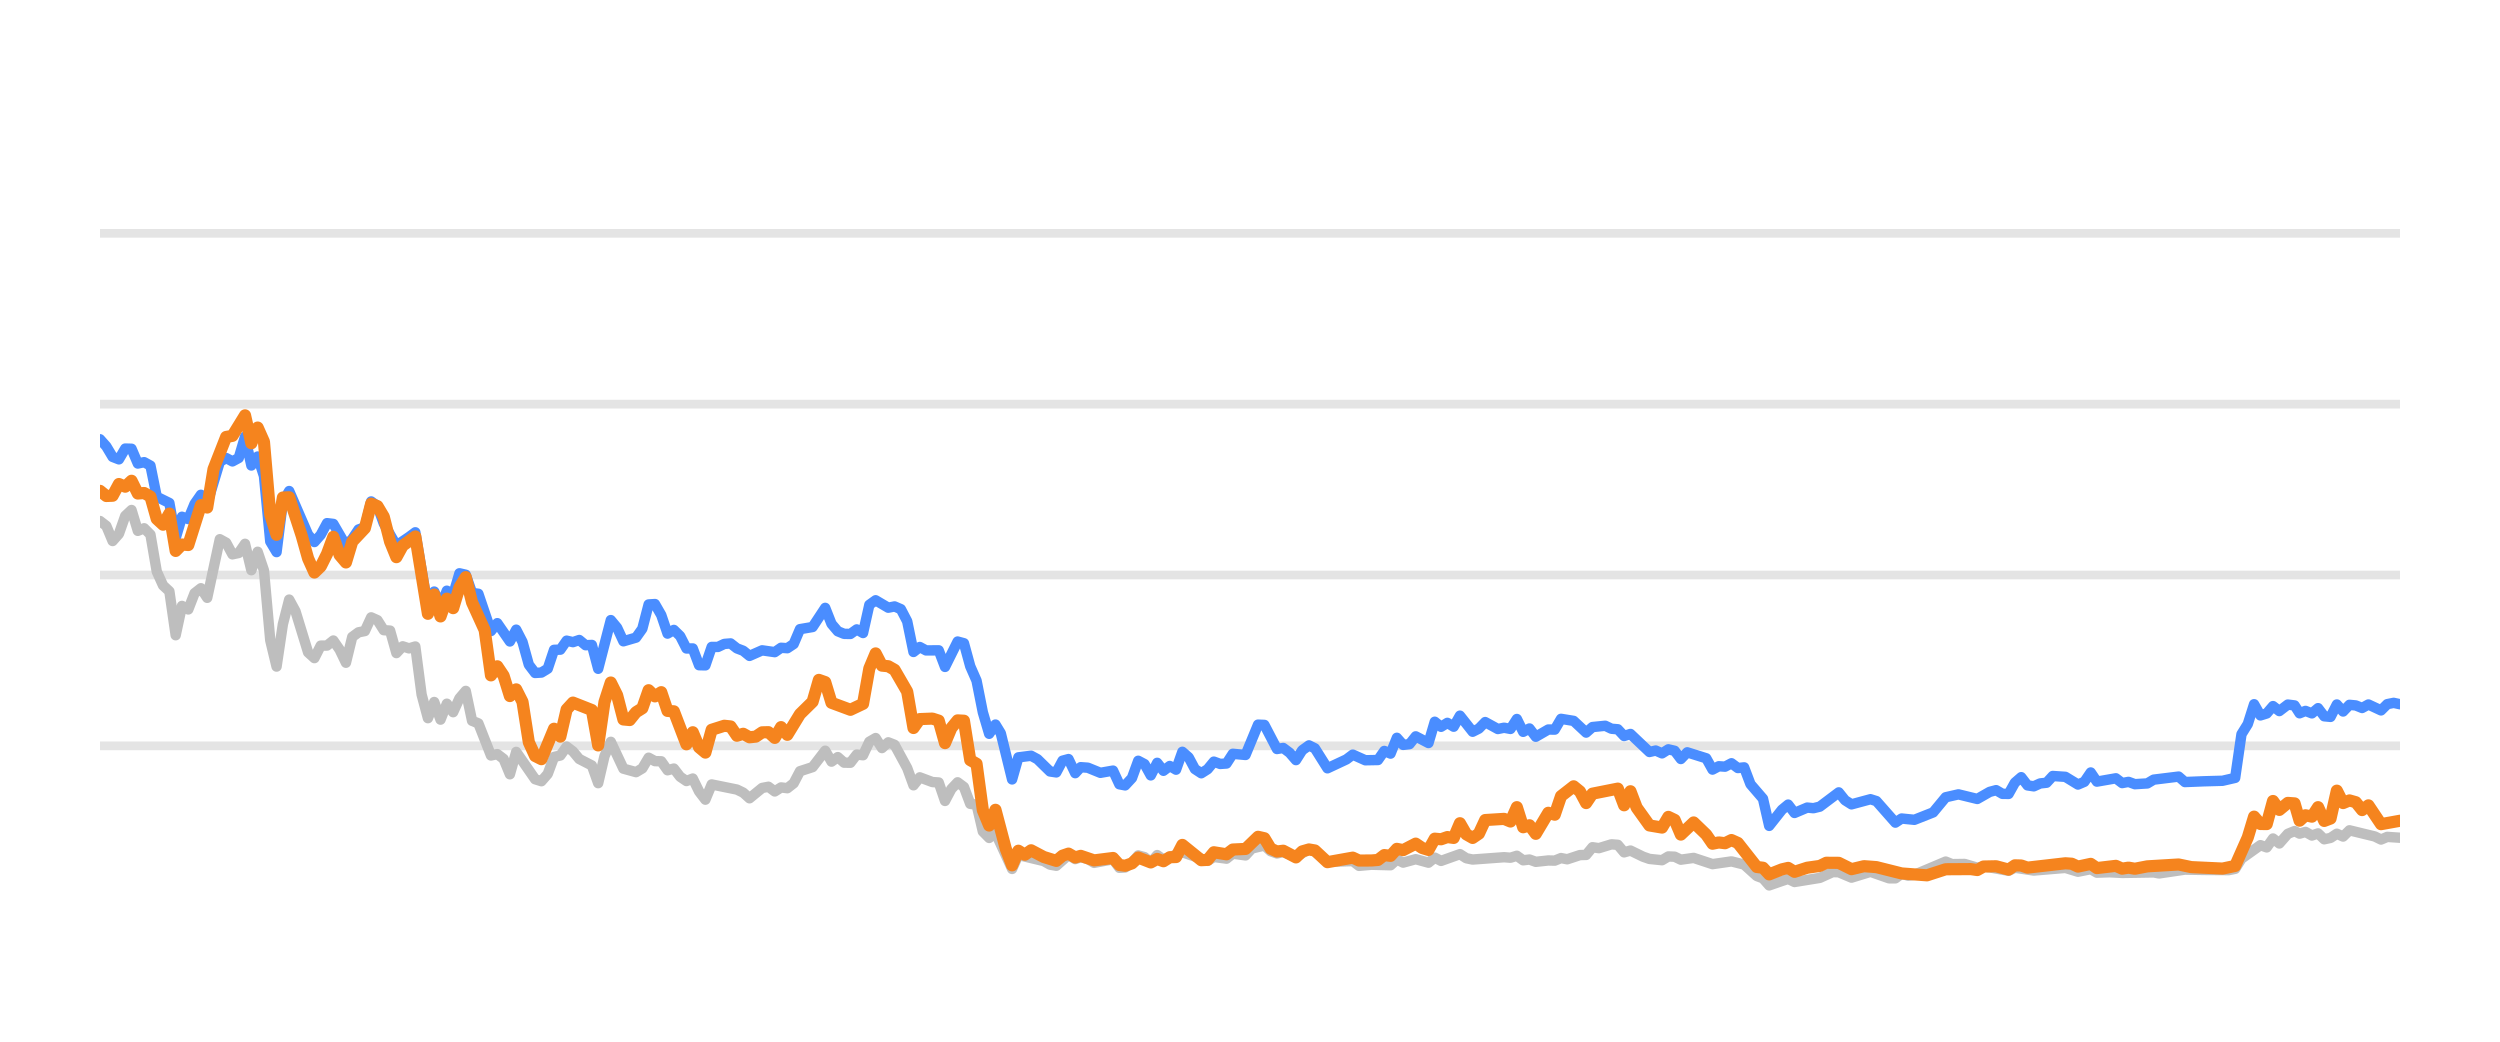
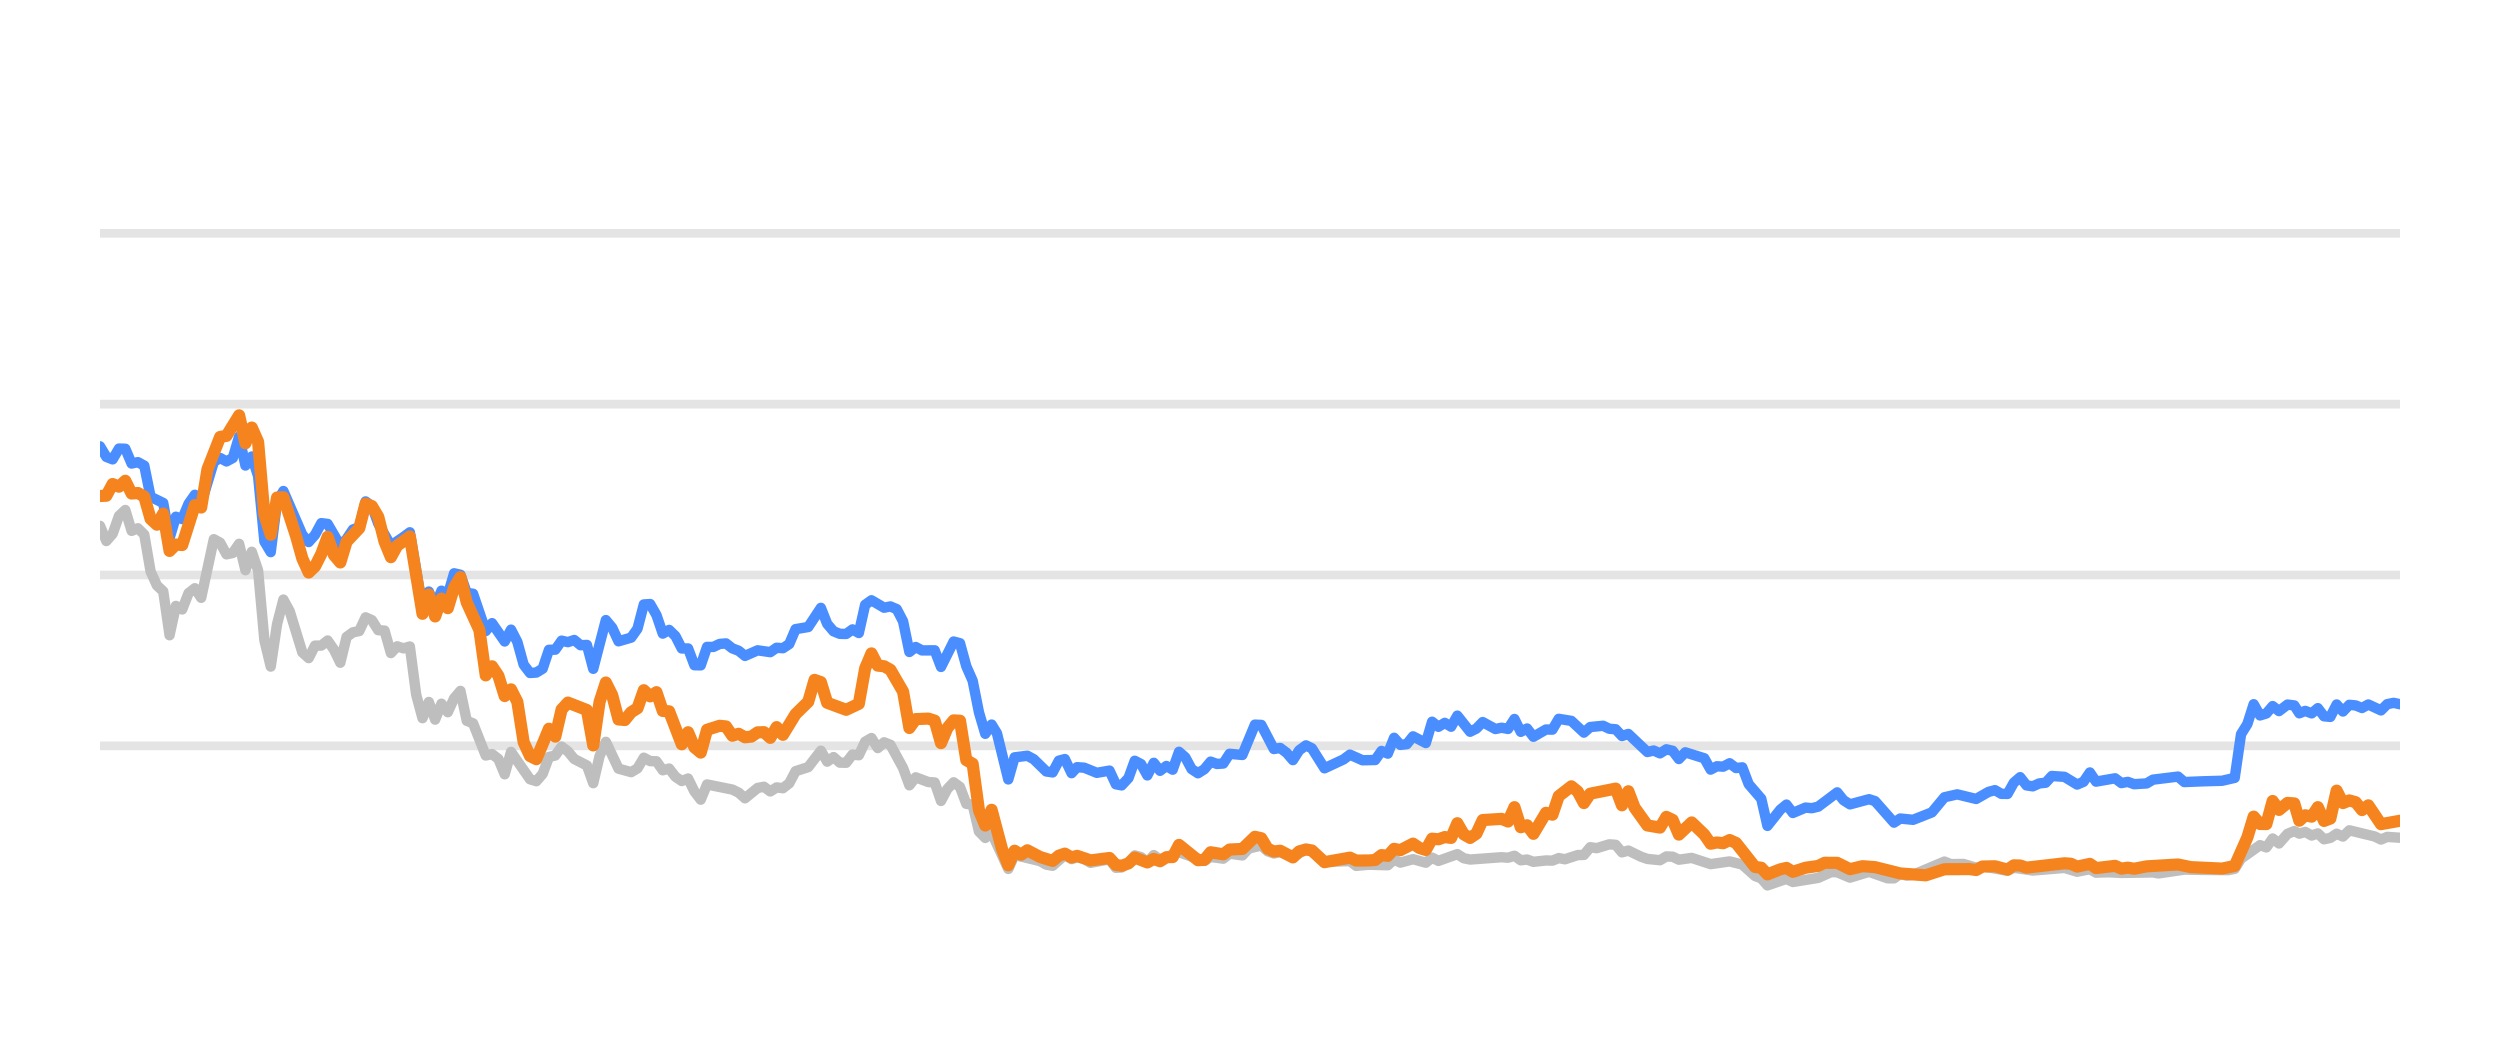
<svg xmlns="http://www.w3.org/2000/svg" width="144pt" height="60pt" viewBox="0 0 144 60" version="1.1">
  <defs>
    <style type="text/css">*{stroke-linejoin: round; stroke-linecap: butt}</style>
  </defs>
  <g id="figure_1">
    <g id="patch_1">
      <path d="M 0 60  L 144 60  L 144 0  L 0 0  L 0 60  z " style="fill: none; opacity: 0" />
    </g>
    <g id="axes_1">
      <g id="patch_2">
        <path d="M 5.76 52.8  L 138.24 52.8  L 138.24 3.6  L 5.76 3.6  L 5.76 52.8  z " style="fill: none" />
      </g>
      <g id="matplotlib.axis_1" />
      <g id="matplotlib.axis_2" />
      <g id="line2d_1">
-         <path d="M 5.76 42.96  L 138.24 42.96  " clip-path="url(#pc21a370642)" style="fill: none; stroke: #b2b2b2; stroke-opacity: 0.35; stroke-width: 0.5; stroke-linecap: square" />
+         <path d="M 5.76 42.96  L 138.24 42.96  " clip-path="url(#pb8563a24ee)" style="fill: none; stroke: #b2b2b2; stroke-opacity: 0.35; stroke-width: 0.5; stroke-linecap: square" />
      </g>
      <g id="line2d_2">
-         <path d="M 5.76 33.12  L 138.24 33.12  " clip-path="url(#pc21a370642)" style="fill: none; stroke: #b2b2b2; stroke-opacity: 0.35; stroke-width: 0.5; stroke-linecap: square" />
+         <path d="M 5.76 33.12  L 138.24 33.12  " clip-path="url(#pb8563a24ee)" style="fill: none; stroke: #b2b2b2; stroke-opacity: 0.35; stroke-width: 0.5; stroke-linecap: square" />
      </g>
      <g id="line2d_3">
-         <path d="M 5.76 23.28  L 138.24 23.28  " clip-path="url(#pc21a370642)" style="fill: none; stroke: #b2b2b2; stroke-opacity: 0.35; stroke-width: 0.5; stroke-linecap: square" />
+         <path d="M 5.76 23.28  L 138.24 23.28  " clip-path="url(#pb8563a24ee)" style="fill: none; stroke: #b2b2b2; stroke-opacity: 0.35; stroke-width: 0.5; stroke-linecap: square" />
      </g>
      <g id="line2d_4">
-         <path d="M 5.76 13.44  L 138.24 13.44  " clip-path="url(#pc21a370642)" style="fill: none; stroke: #b2b2b2; stroke-opacity: 0.35; stroke-width: 0.5; stroke-linecap: square" />
+         <path d="M 5.76 13.44  L 138.24 13.44  " clip-path="url(#pb8563a24ee)" style="fill: none; stroke: #b2b2b2; stroke-opacity: 0.35; stroke-width: 0.5; stroke-linecap: square" />
      </g>
      <g id="line2d_5">
-         <path d="M 5.76 30.011  L 6.123 30.291  L 6.486 31.162  L 6.85 30.749  L 7.213 29.715  L 7.576 29.376  L 7.939 30.576  L 8.303 30.429  L 8.666 30.793  L 9.029 32.918  L 9.392 33.72  L 9.756 34.06  L 10.119 36.589  L 10.482 34.901  L 10.845 35.103  L 11.208 34.168  L 11.572 33.883  L 11.935 34.434  L 12.661 31.059  L 13.025 31.26  L 13.388 31.929  L 13.751 31.851  L 14.114 31.324  L 14.478 32.844  L 14.841 31.782  L 15.204 32.859  L 15.567 36.884  L 15.93 38.394  L 16.294 35.954  L 16.657 34.537  L 17.02 35.206  L 17.747 37.578  L 18.11 37.907  L 18.473 37.189  L 18.836 37.184  L 19.2 36.894  L 19.563 37.42  L 19.926 38.173  L 20.289 36.687  L 20.652 36.421  L 21.016 36.348  L 21.379 35.56  L 21.742 35.723  L 22.105 36.298  L 22.469 36.323  L 22.832 37.617  L 23.195 37.228  L 23.558 37.346  L 23.922 37.238  L 24.285 40.008  L 24.648 41.366  L 25.011 40.436  L 25.374 41.45  L 25.738 40.534  L 26.101 41.022  L 26.464 40.224  L 26.827 39.796  L 27.191 41.518  L 27.554 41.666  L 28.28 43.516  L 28.644 43.437  L 29.007 43.713  L 29.37 44.598  L 29.733 43.309  L 30.823 44.884  L 31.186 44.997  L 31.549 44.579  L 31.913 43.6  L 32.276 43.516  L 32.639 43.004  L 33.002 43.28  L 33.366 43.718  L 34.092 44.092  L 34.455 45.11  L 34.818 43.555  L 35.182 42.729  L 35.908 44.274  L 36.635 44.475  L 36.998 44.259  L 37.361 43.644  L 37.724 43.841  L 38.088 43.851  L 38.451 44.367  L 38.814 44.269  L 39.177 44.741  L 39.54 44.987  L 39.904 44.844  L 40.267 45.587  L 40.63 46.06  L 40.993 45.184  L 42.446 45.479  L 42.81 45.656  L 43.173 45.981  L 43.899 45.386  L 44.262 45.317  L 44.626 45.587  L 44.989 45.356  L 45.352 45.4  L 45.715 45.115  L 46.079 44.421  L 46.805 44.185  L 47.532 43.24  L 47.895 43.87  L 48.258 43.609  L 48.621 43.929  L 48.984 43.934  L 49.348 43.462  L 49.711 43.501  L 50.074 42.724  L 50.437 42.512  L 50.801 43.088  L 51.164 42.758  L 51.527 42.901  L 52.254 44.239  L 52.617 45.233  L 52.98 44.775  L 53.706 45.046  L 54.07 45.071  L 54.433 46.133  L 54.796 45.445  L 55.159 45.061  L 55.523 45.331  L 55.886 46.301  L 56.249 46.345  L 56.612 47.895  L 56.976 48.264  L 57.339 47.964  L 58.297 50.05  L 58.659 49.248  L 60.118 49.597  L 60.48 49.804  L 60.843 49.868  L 61.546 49.248  L 61.933 49.484  L 62.25 49.376  L 62.659 49.479  L 63.021 49.7  L 64.111 49.494  L 64.475 49.986  L 64.808 49.966  L 65.2 49.7  L 65.562 49.272  L 65.925 49.371  L 66.284 49.681  L 66.655 49.253  L 67.015 49.513  L 68.104 49.09  L 69.558 49.587  L 69.919 49.361  L 70.647 49.459  L 71.01 49.169  L 71.742 49.272  L 72.107 48.874  L 72.83 48.702  L 73.193 49.031  L 73.553 49.159  L 73.914 49.08  L 74.647 49.366  L 75.397 48.908  L 75.737 49.051  L 76.461 49.646  L 77.92 49.597  L 78.279 49.873  L 79.003 49.809  L 80.096 49.838  L 80.46 49.509  L 80.822 49.686  L 81.546 49.489  L 82.281 49.691  L 82.642 49.4  L 83.005 49.587  L 84.092 49.199  L 84.46 49.435  L 84.824 49.509  L 86.635 49.376  L 87.004 49.405  L 87.371 49.292  L 87.735 49.553  L 88.098 49.509  L 88.461 49.641  L 89.183 49.563  L 89.553 49.572  L 89.916 49.425  L 90.272 49.494  L 91.004 49.253  L 91.362 49.243  L 91.726 48.8  L 92.097 48.854  L 92.821 48.633  L 93.186 48.662  L 93.549 49.095  L 93.914 48.992  L 94.641 49.346  L 95.008 49.474  L 95.733 49.548  L 96.098 49.331  L 96.459 49.346  L 96.817 49.518  L 97.554 49.415  L 98.641 49.774  L 99.733 49.617  L 100.461 49.799  L 101.19 50.458  L 101.548 50.591  L 101.905 50.999  L 102.641 50.743  L 102.998 50.625  L 103.365 50.802  L 104.821 50.566  L 105.562 50.232  L 105.913 50.242  L 106.647 50.552  L 107.74 50.217  L 108.809 50.591  L 109.174 50.591  L 109.533 50.33  L 109.903 50.438  L 110.269 50.389  L 112.072 49.627  L 112.44 49.774  L 113.165 49.764  L 113.892 49.981  L 114.255 49.897  L 115.695 50.158  L 116.058 49.981  L 117.147 50.143  L 118.966 49.991  L 119.692 50.212  L 120.426 50.064  L 120.781 50.266  L 121.506 50.242  L 122.237 50.281  L 124.051 50.251  L 124.362 50.31  L 125.851 50.089  L 126.946 50.109  L 128.382 50.119  L 128.745 50.045  L 129.109 49.459  L 130.2 48.682  L 130.563 48.81  L 130.925 48.298  L 131.29 48.584  L 131.779 48.028  L 132.168 47.87  L 132.457 48.018  L 132.797 47.919  L 133.166 48.126  L 133.521 48.003  L 133.876 48.342  L 134.239 48.264  L 134.602 48.023  L 134.963 48.185  L 135.329 47.826  L 136.785 48.18  L 137.147 48.357  L 137.507 48.205  L 138.24 48.254  L 138.24 48.254  " clip-path="url(#pc21a370642)" style="fill: none; stroke: #bebebe; stroke-width: 0.6; stroke-linecap: round" />
+         <path d="M 5.76 30.291  L 6.124 31.162  L 6.488 30.749  L 6.853 29.715  L 7.217 29.376  L 7.581 30.576  L 7.945 30.429  L 8.31 30.793  L 8.674 32.918  L 9.038 33.72  L 9.402 34.06  L 9.767 36.589  L 10.131 34.901  L 10.495 35.103  L 10.859 34.168  L 11.223 33.883  L 11.588 34.434  L 12.316 31.059  L 12.68 31.26  L 13.045 31.929  L 13.409 31.851  L 13.773 31.324  L 14.137 32.844  L 14.502 31.782  L 14.866 32.859  L 15.23 36.884  L 15.594 38.394  L 15.958 35.954  L 16.323 34.537  L 16.687 35.206  L 17.415 37.578  L 17.78 37.907  L 18.144 37.189  L 18.508 37.184  L 18.872 36.894  L 19.236 37.42  L 19.601 38.173  L 19.965 36.687  L 20.329 36.421  L 20.693 36.348  L 21.058 35.56  L 21.422 35.723  L 21.786 36.298  L 22.15 36.323  L 22.515 37.617  L 22.879 37.228  L 23.243 37.346  L 23.607 37.238  L 23.971 40.008  L 24.336 41.366  L 24.7 40.436  L 25.064 41.45  L 25.428 40.534  L 25.793 41.022  L 26.157 40.224  L 26.521 39.796  L 26.885 41.518  L 27.25 41.666  L 27.978 43.516  L 28.342 43.437  L 28.706 43.713  L 29.071 44.598  L 29.435 43.309  L 30.528 44.884  L 30.892 44.997  L 31.256 44.579  L 31.62 43.6  L 31.985 43.516  L 32.349 43.004  L 32.713 43.28  L 33.077 43.718  L 33.806 44.092  L 34.17 45.11  L 34.534 43.555  L 34.898 42.729  L 35.627 44.274  L 36.355 44.475  L 36.719 44.259  L 37.084 43.644  L 37.448 43.841  L 37.812 43.851  L 38.176 44.367  L 38.541 44.269  L 38.905 44.741  L 39.269 44.987  L 39.633 44.844  L 39.998 45.587  L 40.362 46.06  L 40.726 45.184  L 42.183 45.479  L 42.547 45.656  L 42.911 45.981  L 43.64 45.386  L 44.004 45.317  L 44.368 45.587  L 44.733 45.356  L 45.097 45.4  L 45.461 45.115  L 45.825 44.421  L 46.554 44.185  L 47.282 43.24  L 47.646 43.87  L 48.011 43.609  L 48.375 43.929  L 48.739 43.934  L 49.103 43.462  L 49.468 43.501  L 49.832 42.724  L 50.196 42.512  L 50.56 43.088  L 50.924 42.758  L 51.289 42.901  L 52.017 44.239  L 52.381 45.233  L 52.746 44.775  L 53.474 45.046  L 53.838 45.071  L 54.202 46.133  L 54.567 45.445  L 54.931 45.061  L 55.295 45.331  L 55.659 46.301  L 56.024 46.345  L 56.388 47.895  L 56.752 48.264  L 57.116 47.964  L 58.077 50.05  L 58.44 49.248  L 59.904 49.597  L 60.266 49.804  L 60.631 49.868  L 61.335 49.248  L 61.723 49.484  L 62.042 49.376  L 62.451 49.479  L 62.815 49.7  L 63.907 49.494  L 64.273 49.986  L 64.606 49.966  L 65 49.7  L 65.362 49.272  L 65.726 49.371  L 66.086 49.681  L 66.458 49.253  L 66.819 49.513  L 67.911 49.09  L 69.37 49.587  L 69.731 49.361  L 70.461 49.459  L 70.825 49.169  L 71.56 49.272  L 71.925 48.874  L 72.65 48.702  L 73.014 49.031  L 73.375 49.159  L 73.737 49.08  L 74.472 49.366  L 75.224 48.908  L 75.565 49.051  L 76.291 49.646  L 77.755 49.597  L 78.114 49.873  L 78.84 49.809  L 79.937 49.838  L 80.301 49.509  L 80.664 49.686  L 81.391 49.489  L 82.127 49.691  L 82.489 49.4  L 82.853 49.587  L 83.943 49.199  L 84.312 49.435  L 84.677 49.509  L 86.493 49.376  L 86.863 49.405  L 87.232 49.292  L 87.597 49.553  L 87.96 49.509  L 88.325 49.641  L 89.048 49.563  L 89.419 49.572  L 89.783 49.425  L 90.14 49.494  L 90.875 49.253  L 91.233 49.243  L 91.598 48.8  L 91.97 48.854  L 92.696 48.633  L 93.062 48.662  L 93.426 49.095  L 93.792 48.992  L 94.521 49.346  L 94.889 49.474  L 95.616 49.548  L 95.982 49.331  L 96.344 49.346  L 96.703 49.518  L 97.442 49.415  L 98.532 49.774  L 99.627 49.617  L 100.357 49.799  L 101.089 50.458  L 101.447 50.591  L 101.805 50.999  L 102.543 50.743  L 102.901 50.625  L 103.269 50.802  L 104.729 50.566  L 105.472 50.232  L 105.824 50.242  L 106.56 50.552  L 107.656 50.217  L 108.728 50.591  L 109.094 50.591  L 109.454 50.33  L 109.825 50.438  L 110.192 50.389  L 112 49.627  L 112.369 49.774  L 113.096 49.764  L 113.825 49.981  L 114.189 49.897  L 115.633 50.158  L 115.997 49.981  L 117.089 50.143  L 118.913 49.991  L 119.641 50.212  L 120.377 50.064  L 120.733 50.266  L 121.46 50.242  L 122.193 50.281  L 124.011 50.251  L 124.324 50.31  L 125.817 50.089  L 126.915 50.109  L 128.355 50.119  L 128.719 50.045  L 129.083 49.459  L 130.178 48.682  L 130.542 48.81  L 130.905 48.298  L 131.271 48.584  L 131.761 48.028  L 132.151 47.87  L 132.442 48.018  L 132.782 47.919  L 133.152 48.126  L 133.508 48.003  L 133.864 48.342  L 134.228 48.264  L 134.592 48.023  L 134.954 48.185  L 135.321 47.826  L 136.781 48.18  L 137.144 48.357  L 137.505 48.205  L 138.24 48.254  L 138.24 48.254  " clip-path="url(#pb8563a24ee)" style="fill: none; stroke: #bebebe; stroke-width: 0.6; stroke-linecap: round" />
      </g>
      <g id="line2d_6">
-         <path d="M 5.76 25.302  L 6.123 25.71  L 6.486 26.316  L 6.85 26.458  L 7.213 25.838  L 7.576 25.848  L 7.939 26.699  L 8.303 26.621  L 8.666 26.822  L 9.029 28.613  L 9.756 28.972  L 10.119 30.995  L 10.482 29.765  L 10.845 29.897  L 11.208 29.022  L 11.572 28.5  L 11.935 29.007  L 12.661 26.601  L 13.025 26.38  L 13.388 26.576  L 13.751 26.38  L 14.114 25.15  L 14.478 26.813  L 14.841 26.296  L 15.204 27.418  L 15.567 31.191  L 15.93 31.801  L 16.294 28.899  L 16.657 28.284  L 17.747 30.803  L 18.11 31.221  L 18.473 30.808  L 18.836 30.134  L 19.2 30.178  L 19.926 31.428  L 20.289 31.044  L 20.652 30.498  L 21.016 30.365  L 21.379 28.884  L 21.742 29.154  L 22.105 30.153  L 22.832 31.423  L 23.558 30.931  L 23.922 30.66  L 24.648 34.999  L 25.011 34.074  L 25.374 34.916  L 25.738 34.025  L 26.101 34.261  L 26.464 33.022  L 26.827 33.105  L 27.191 34.153  L 27.554 34.202  L 28.28 36.348  L 28.644 35.895  L 29.37 36.948  L 29.733 36.269  L 30.096 36.972  L 30.46 38.286  L 30.823 38.763  L 31.186 38.739  L 31.549 38.517  L 31.913 37.43  L 32.276 37.42  L 32.639 36.903  L 33.002 36.987  L 33.366 36.864  L 33.729 37.164  L 34.092 37.149  L 34.455 38.522  L 35.182 35.718  L 35.545 36.156  L 35.908 36.938  L 36.635 36.726  L 36.998 36.215  L 37.361 34.817  L 37.724 34.793  L 38.088 35.427  L 38.451 36.495  L 38.814 36.284  L 39.177 36.638  L 39.54 37.351  L 39.904 37.351  L 40.267 38.316  L 40.63 38.325  L 40.993 37.263  L 41.357 37.263  L 41.72 37.09  L 42.083 37.061  L 42.446 37.346  L 42.81 37.484  L 43.173 37.779  L 43.899 37.459  L 44.626 37.563  L 44.989 37.312  L 45.352 37.336  L 45.715 37.095  L 46.079 36.239  L 46.805 36.116  L 47.532 35.014  L 47.895 35.934  L 48.258 36.362  L 48.621 36.51  L 48.984 36.515  L 49.348 36.254  L 49.711 36.461  L 50.074 34.837  L 50.437 34.576  L 51.164 35.004  L 51.527 34.931  L 51.89 35.088  L 52.254 35.787  L 52.617 37.553  L 52.98 37.268  L 53.343 37.464  L 54.07 37.459  L 54.433 38.414  L 55.159 36.953  L 55.523 37.051  L 55.886 38.379  L 56.249 39.206  L 56.612 41.031  L 56.976 42.266  L 57.339 41.735  L 57.645 42.237  L 58.297 44.894  L 58.659 43.624  L 59.391 43.531  L 59.756 43.728  L 60.48 44.436  L 60.843 44.49  L 61.202 43.816  L 61.546 43.723  L 61.933 44.534  L 62.25 44.19  L 62.659 44.22  L 63.383 44.515  L 64.111 44.387  L 64.475 45.174  L 64.808 45.238  L 65.2 44.815  L 65.562 43.821  L 65.925 44.013  L 66.284 44.662  L 66.655 43.939  L 67.015 44.397  L 67.379 44.121  L 67.74 44.333  L 68.104 43.304  L 68.467 43.624  L 68.827 44.298  L 69.194 44.539  L 69.558 44.308  L 69.919 43.87  L 70.282 44.003  L 70.647 43.978  L 71.01 43.418  L 71.742 43.486  L 72.464 41.74  L 72.83 41.755  L 73.553 43.142  L 73.914 43.083  L 74.282 43.359  L 74.647 43.782  L 75.006 43.216  L 75.397 42.935  L 75.737 43.103  L 76.461 44.254  L 77.554 43.742  L 77.92 43.467  L 78.643 43.791  L 79.371 43.777  L 79.736 43.255  L 80.096 43.408  L 80.46 42.498  L 80.822 42.906  L 81.189 42.862  L 81.546 42.414  L 82.281 42.798  L 82.642 41.573  L 83.005 41.863  L 83.37 41.637  L 83.732 41.858  L 84.092 41.223  L 84.824 42.148  L 85.185 41.966  L 85.548 41.592  L 86.276 41.991  L 86.635 41.917  L 87.004 41.986  L 87.371 41.415  L 87.735 42.153  L 88.098 41.961  L 88.461 42.438  L 89.183 42.02  L 89.553 42.025  L 89.916 41.405  L 90.641 41.523  L 91.362 42.197  L 91.726 41.878  L 92.463 41.804  L 92.821 41.976  L 93.186 42.006  L 93.549 42.394  L 93.914 42.276  L 95.008 43.314  L 95.369 43.231  L 95.733 43.393  L 96.098 43.162  L 96.459 43.245  L 96.817 43.718  L 97.186 43.334  L 98.279 43.678  L 98.641 44.328  L 99.004 44.136  L 99.362 44.16  L 99.733 43.964  L 100.102 44.239  L 100.461 44.2  L 100.828 45.169  L 101.548 46.005  L 101.905 47.57  L 102.641 46.64  L 102.998 46.345  L 103.365 46.827  L 104.095 46.517  L 104.455 46.552  L 104.821 46.463  L 105.913 45.641  L 106.275 46.094  L 106.647 46.33  L 107.74 46.035  L 108.081 46.143  L 109.174 47.383  L 109.533 47.147  L 110.269 47.221  L 111.351 46.793  L 112.072 45.922  L 112.807 45.755  L 113.892 46.02  L 114.607 45.612  L 114.976 45.513  L 115.34 45.725  L 115.695 45.73  L 116.058 45.081  L 116.422 44.766  L 116.785 45.238  L 117.147 45.292  L 117.516 45.125  L 117.884 45.085  L 118.24 44.697  L 118.966 44.746  L 119.692 45.189  L 120.061 45.031  L 120.426 44.495  L 120.781 45.021  L 121.874 44.83  L 122.237 45.105  L 122.603 45.036  L 122.968 45.169  L 123.686 45.125  L 124.051 44.908  L 125.489 44.731  L 125.851 45.046  L 126.946 45.002  L 128.019 44.972  L 128.745 44.805  L 129.109 42.291  L 129.473 41.705  L 129.835 40.564  L 130.2 41.208  L 130.563 41.095  L 130.925 40.672  L 131.29 40.958  L 131.779 40.584  L 132.168 40.633  L 132.457 41.085  L 132.797 40.948  L 133.166 41.09  L 133.521 40.79  L 133.876 41.258  L 134.239 41.292  L 134.602 40.579  L 134.963 40.982  L 135.329 40.598  L 135.694 40.633  L 136.057 40.78  L 136.421 40.579  L 137.147 40.918  L 137.507 40.559  L 137.875 40.485  L 138.24 40.564  L 138.24 40.564  " clip-path="url(#pc21a370642)" style="fill: none; stroke: #4a8dff; stroke-width: 0.6; stroke-linecap: round" />
+         <path d="M 5.76 25.71  L 6.124 26.316  L 6.488 26.458  L 6.853 25.838  L 7.217 25.848  L 7.581 26.699  L 7.945 26.621  L 8.31 26.822  L 8.674 28.613  L 9.402 28.972  L 9.767 30.995  L 10.131 29.765  L 10.495 29.897  L 10.859 29.022  L 11.223 28.5  L 11.588 29.007  L 12.316 26.601  L 12.68 26.38  L 13.045 26.576  L 13.409 26.38  L 13.773 25.15  L 14.137 26.813  L 14.502 26.296  L 14.866 27.418  L 15.23 31.191  L 15.594 31.801  L 15.958 28.899  L 16.323 28.284  L 17.415 30.803  L 17.78 31.221  L 18.144 30.808  L 18.508 30.134  L 18.872 30.178  L 19.601 31.428  L 19.965 31.044  L 20.329 30.498  L 20.693 30.365  L 21.058 28.884  L 21.422 29.154  L 21.786 30.153  L 22.515 31.423  L 23.243 30.931  L 23.607 30.66  L 24.336 34.999  L 24.7 34.074  L 25.064 34.916  L 25.428 34.025  L 25.793 34.261  L 26.157 33.022  L 26.521 33.105  L 26.885 34.153  L 27.25 34.202  L 27.978 36.348  L 28.342 35.895  L 29.071 36.948  L 29.435 36.269  L 29.799 36.972  L 30.163 38.286  L 30.528 38.763  L 30.892 38.739  L 31.256 38.517  L 31.62 37.43  L 31.985 37.42  L 32.349 36.903  L 32.713 36.987  L 33.077 36.864  L 33.441 37.164  L 33.806 37.149  L 34.17 38.522  L 34.898 35.718  L 35.263 36.156  L 35.627 36.938  L 36.355 36.726  L 36.719 36.215  L 37.084 34.817  L 37.448 34.793  L 37.812 35.427  L 38.176 36.495  L 38.541 36.284  L 38.905 36.638  L 39.269 37.351  L 39.633 37.351  L 39.998 38.316  L 40.362 38.325  L 40.726 37.263  L 41.09 37.263  L 41.454 37.09  L 41.819 37.061  L 42.183 37.346  L 42.547 37.484  L 42.911 37.779  L 43.64 37.459  L 44.368 37.563  L 44.733 37.312  L 45.097 37.336  L 45.461 37.095  L 45.825 36.239  L 46.554 36.116  L 47.282 35.014  L 47.646 35.934  L 48.011 36.362  L 48.375 36.51  L 48.739 36.515  L 49.103 36.254  L 49.468 36.461  L 49.832 34.837  L 50.196 34.576  L 50.924 35.004  L 51.289 34.931  L 51.653 35.088  L 52.017 35.787  L 52.381 37.553  L 52.746 37.268  L 53.11 37.464  L 53.838 37.459  L 54.202 38.414  L 54.931 36.953  L 55.295 37.051  L 55.659 38.379  L 56.024 39.206  L 56.388 41.031  L 56.752 42.266  L 57.116 41.735  L 57.424 42.237  L 58.077 44.894  L 58.44 43.624  L 59.174 43.531  L 59.54 43.728  L 60.266 44.436  L 60.631 44.49  L 60.99 43.816  L 61.335 43.723  L 61.723 44.534  L 62.042 44.19  L 62.451 44.22  L 63.177 44.515  L 63.907 44.387  L 64.273 45.174  L 64.606 45.238  L 65 44.815  L 65.362 43.821  L 65.726 44.013  L 66.086 44.662  L 66.458 43.939  L 66.819 44.397  L 67.184 44.121  L 67.546 44.333  L 67.911 43.304  L 68.275 43.624  L 68.636 44.298  L 69.004 44.539  L 69.37 44.308  L 69.731 43.87  L 70.096 44.003  L 70.461 43.978  L 70.825 43.418  L 71.56 43.486  L 72.283 41.74  L 72.65 41.755  L 73.375 43.142  L 73.737 43.083  L 74.107 43.359  L 74.472 43.782  L 74.833 43.216  L 75.224 42.935  L 75.565 43.103  L 76.291 44.254  L 77.387 43.742  L 77.755 43.467  L 78.479 43.791  L 79.209 43.777  L 79.575 43.255  L 79.937 43.408  L 80.301 42.498  L 80.664 42.906  L 81.032 42.862  L 81.391 42.414  L 82.127 42.798  L 82.489 41.573  L 82.853 41.863  L 83.219 41.637  L 83.583 41.858  L 83.943 41.223  L 84.677 42.148  L 85.04 41.966  L 85.403 41.592  L 86.134 41.991  L 86.493 41.917  L 86.863 41.986  L 87.232 41.415  L 87.597 42.153  L 87.96 41.961  L 88.325 42.438  L 89.048 42.02  L 89.419 42.025  L 89.783 41.405  L 90.51 41.523  L 91.233 42.197  L 91.598 41.878  L 92.337 41.804  L 92.696 41.976  L 93.062 42.006  L 93.426 42.394  L 93.792 42.276  L 94.889 43.314  L 95.251 43.231  L 95.616 43.393  L 95.982 43.162  L 96.344 43.245  L 96.703 43.718  L 97.073 43.334  L 98.169 43.678  L 98.532 44.328  L 98.896 44.136  L 99.255 44.16  L 99.627 43.964  L 99.997 44.239  L 100.357 44.2  L 100.726 45.169  L 101.447 46.005  L 101.805 47.57  L 102.543 46.64  L 102.901 46.345  L 103.269 46.827  L 104.001 46.517  L 104.362 46.552  L 104.729 46.463  L 105.824 45.641  L 106.187 46.094  L 106.56 46.33  L 107.656 46.035  L 107.999 46.143  L 109.094 47.383  L 109.454 47.147  L 110.192 47.221  L 111.277 46.793  L 112 45.922  L 112.737 45.755  L 113.825 46.02  L 114.542 45.612  L 114.912 45.513  L 115.277 45.725  L 115.633 45.73  L 115.997 45.081  L 116.362 44.766  L 116.726 45.238  L 117.089 45.292  L 117.459 45.125  L 117.828 45.085  L 118.185 44.697  L 118.913 44.746  L 119.641 45.189  L 120.011 45.031  L 120.377 44.495  L 120.733 45.021  L 121.829 44.83  L 122.193 45.105  L 122.56 45.036  L 122.926 45.169  L 123.646 45.125  L 124.011 44.908  L 125.454 44.731  L 125.817 45.046  L 126.915 45.002  L 127.991 44.972  L 128.719 44.805  L 129.083 42.291  L 129.449 41.705  L 129.811 40.564  L 130.178 41.208  L 130.542 41.095  L 130.905 40.672  L 131.271 40.958  L 131.761 40.584  L 132.151 40.633  L 132.442 41.085  L 132.782 40.948  L 133.152 41.09  L 133.508 40.79  L 133.864 41.258  L 134.228 41.292  L 134.592 40.579  L 134.954 40.982  L 135.321 40.598  L 135.687 40.633  L 136.051 40.78  L 136.416 40.579  L 137.144 40.918  L 137.505 40.559  L 137.874 40.485  L 138.24 40.564  L 138.24 40.564  " clip-path="url(#pb8563a24ee)" style="fill: none; stroke: #4a8dff; stroke-width: 0.6; stroke-linecap: round" />
      </g>
      <g id="line2d_7">
-         <path d="M 5.76 28.274  L 6.123 28.569  L 6.486 28.554  L 6.85 27.88  L 7.213 28.033  L 7.576 27.693  L 7.939 28.426  L 8.303 28.397  L 8.666 28.603  L 9.029 29.888  L 9.392 30.222  L 9.756 29.583  L 10.119 31.733  L 10.482 31.364  L 10.845 31.393  L 11.572 29.095  L 11.935 29.233  L 12.298 27.024  L 13.025 25.169  L 13.388 25.105  L 14.114 23.925  L 14.478 25.533  L 14.841 24.628  L 15.204 25.445  L 15.567 29.642  L 15.93 30.803  L 16.294 28.658  L 16.657 28.643  L 17.383 30.872  L 17.747 32.17  L 18.11 32.977  L 18.473 32.628  L 18.836 31.905  L 19.2 30.921  L 19.563 31.969  L 19.926 32.397  L 20.289 31.196  L 21.016 30.424  L 21.379 29.012  L 21.742 29.154  L 22.105 29.765  L 22.469 31.201  L 22.832 32.092  L 23.195 31.432  L 23.922 30.901  L 24.648 35.354  L 25.011 34.247  L 25.374 35.506  L 25.738 34.483  L 26.101 35.029  L 26.464 33.833  L 26.827 33.243  L 27.191 34.699  L 27.917 36.293  L 28.28 38.901  L 28.644 38.379  L 29.007 38.921  L 29.37 40.092  L 29.733 39.708  L 30.096 40.426  L 30.46 42.753  L 30.823 43.545  L 31.186 43.728  L 31.913 41.976  L 32.276 42.429  L 32.639 40.864  L 33.002 40.47  L 34.092 40.899  L 34.455 42.935  L 34.818 40.436  L 35.182 39.314  L 35.545 40.042  L 35.908 41.44  L 36.271 41.474  L 36.635 41.022  L 36.998 40.795  L 37.361 39.757  L 37.724 40.111  L 38.088 39.87  L 38.451 40.948  L 38.814 40.972  L 39.54 42.871  L 39.904 42.178  L 40.267 43.044  L 40.63 43.349  L 40.993 42.035  L 41.72 41.804  L 42.083 41.843  L 42.446 42.379  L 42.81 42.266  L 43.173 42.468  L 43.536 42.429  L 43.899 42.183  L 44.262 42.173  L 44.626 42.502  L 44.989 41.883  L 45.352 42.325  L 46.079 41.135  L 46.805 40.421  L 47.168 39.162  L 47.532 39.29  L 47.895 40.48  L 48.984 40.884  L 49.711 40.539  L 50.074 38.502  L 50.437 37.637  L 50.801 38.34  L 51.164 38.375  L 51.527 38.581  L 52.254 39.836  L 52.617 41.932  L 52.98 41.42  L 53.706 41.391  L 54.07 41.509  L 54.433 42.803  L 54.796 41.937  L 55.159 41.494  L 55.523 41.514  L 55.886 43.782  L 56.249 43.993  L 56.612 46.67  L 56.976 47.55  L 57.339 46.645  L 57.934 48.894  L 58.297 49.843  L 58.659 49.002  L 59.03 49.233  L 59.391 48.977  L 60.118 49.361  L 60.843 49.587  L 61.202 49.287  L 61.546 49.169  L 61.933 49.39  L 62.25 49.297  L 63.021 49.558  L 64.111 49.42  L 64.475 49.823  L 64.808 49.868  L 65.2 49.73  L 65.562 49.395  L 66.284 49.676  L 66.655 49.474  L 67.015 49.607  L 67.379 49.376  L 67.74 49.366  L 68.104 48.667  L 69.194 49.548  L 69.558 49.528  L 69.919 49.09  L 70.647 49.208  L 71.01 48.933  L 71.742 48.898  L 72.464 48.2  L 72.83 48.283  L 73.193 48.884  L 73.553 49.046  L 73.914 49.002  L 74.647 49.386  L 75.006 49.041  L 75.397 48.928  L 75.737 48.987  L 76.461 49.661  L 77.92 49.4  L 78.279 49.568  L 79.003 49.563  L 79.371 49.533  L 79.736 49.253  L 80.096 49.297  L 80.46 48.894  L 80.822 48.967  L 81.546 48.593  L 81.916 48.844  L 82.281 48.957  L 82.642 48.308  L 83.005 48.342  L 83.37 48.215  L 83.732 48.264  L 84.092 47.418  L 84.46 48.057  L 84.824 48.264  L 85.185 48.018  L 85.548 47.235  L 86.635 47.167  L 87.004 47.319  L 87.371 46.493  L 87.735 47.649  L 88.098 47.536  L 88.461 48.028  L 89.183 46.817  L 89.553 46.926  L 89.916 45.858  L 90.641 45.292  L 91.004 45.587  L 91.362 46.256  L 91.726 45.715  L 93.186 45.425  L 93.549 46.384  L 93.914 45.577  L 94.272 46.517  L 95.008 47.545  L 95.733 47.668  L 96.098 47.053  L 96.459 47.226  L 96.817 48.072  L 97.554 47.373  L 98.279 48.072  L 98.641 48.598  L 99.004 48.525  L 99.362 48.569  L 99.733 48.387  L 100.102 48.554  L 101.19 49.937  L 101.548 49.981  L 101.905 50.365  L 102.641 50.074  L 102.998 49.991  L 103.365 50.217  L 104.095 49.981  L 104.821 49.878  L 105.196 49.695  L 105.913 49.7  L 106.647 50.064  L 107.366 49.892  L 108.081 49.946  L 109.533 50.31  L 110.994 50.419  L 112.072 50.069  L 113.518 50.06  L 113.892 50.114  L 114.255 49.912  L 114.976 49.897  L 115.695 50.089  L 116.058 49.843  L 116.422 49.853  L 116.785 49.976  L 118.966 49.725  L 119.33 49.75  L 119.692 49.917  L 120.426 49.759  L 120.781 50.001  L 121.874 49.873  L 122.237 50.035  L 122.603 49.976  L 122.968 50.04  L 123.686 49.902  L 125.489 49.794  L 126.219 49.946  L 128.019 50.03  L 128.745 49.878  L 129.473 48.234  L 129.835 47.039  L 130.2 47.462  L 130.563 47.467  L 130.925 46.138  L 131.29 46.65  L 131.779 46.247  L 132.168 46.276  L 132.457 47.27  L 132.797 46.96  L 133.166 47.039  L 133.521 46.493  L 133.876 47.285  L 134.239 47.147  L 134.602 45.543  L 134.963 46.256  L 135.329 46.104  L 135.694 46.207  L 136.057 46.66  L 136.421 46.389  L 137.147 47.472  L 138.24 47.275  L 138.24 47.275  " clip-path="url(#pc21a370642)" style="fill: none; stroke: #f5841e; stroke-width: 0.7; stroke-linecap: round" />
+         <path d="M 5.76 28.569  L 6.124 28.554  L 6.488 27.88  L 6.853 28.033  L 7.217 27.693  L 7.581 28.426  L 7.945 28.397  L 8.31 28.603  L 8.674 29.888  L 9.038 30.222  L 9.402 29.583  L 9.767 31.733  L 10.131 31.364  L 10.495 31.393  L 11.223 29.095  L 11.588 29.233  L 11.952 27.024  L 12.68 25.169  L 13.045 25.105  L 13.773 23.925  L 14.137 25.533  L 14.502 24.628  L 14.866 25.445  L 15.23 29.642  L 15.594 30.803  L 15.958 28.658  L 16.323 28.643  L 17.051 30.872  L 17.415 32.17  L 17.78 32.977  L 18.144 32.628  L 18.508 31.905  L 18.872 30.921  L 19.236 31.969  L 19.601 32.397  L 19.965 31.196  L 20.693 30.424  L 21.058 29.012  L 21.422 29.154  L 21.786 29.765  L 22.15 31.201  L 22.515 32.092  L 22.879 31.432  L 23.607 30.901  L 24.336 35.354  L 24.7 34.247  L 25.064 35.506  L 25.428 34.483  L 25.793 35.029  L 26.157 33.833  L 26.521 33.243  L 26.885 34.699  L 27.614 36.293  L 27.978 38.901  L 28.342 38.379  L 28.706 38.921  L 29.071 40.092  L 29.435 39.708  L 29.799 40.426  L 30.163 42.753  L 30.528 43.545  L 30.892 43.728  L 31.62 41.976  L 31.985 42.429  L 32.349 40.864  L 32.713 40.47  L 33.806 40.899  L 34.17 42.935  L 34.534 40.436  L 34.898 39.314  L 35.263 40.042  L 35.627 41.44  L 35.991 41.474  L 36.355 41.022  L 36.719 40.795  L 37.084 39.757  L 37.448 40.111  L 37.812 39.87  L 38.176 40.948  L 38.541 40.972  L 39.269 42.871  L 39.633 42.178  L 39.998 43.044  L 40.362 43.349  L 40.726 42.035  L 41.454 41.804  L 41.819 41.843  L 42.183 42.379  L 42.547 42.266  L 42.911 42.468  L 43.276 42.429  L 43.64 42.183  L 44.004 42.173  L 44.368 42.502  L 44.733 41.883  L 45.097 42.325  L 45.825 41.135  L 46.554 40.421  L 46.918 39.162  L 47.282 39.29  L 47.646 40.48  L 48.739 40.884  L 49.468 40.539  L 49.832 38.502  L 50.196 37.637  L 50.56 38.34  L 50.924 38.375  L 51.289 38.581  L 52.017 39.836  L 52.381 41.932  L 52.746 41.42  L 53.474 41.391  L 53.838 41.509  L 54.202 42.803  L 54.567 41.937  L 54.931 41.494  L 55.295 41.514  L 55.659 43.782  L 56.024 43.993  L 56.388 46.67  L 56.752 47.55  L 57.116 46.645  L 57.713 48.894  L 58.077 49.843  L 58.44 49.002  L 58.813 49.233  L 59.174 48.977  L 59.904 49.361  L 60.631 49.587  L 60.99 49.287  L 61.335 49.169  L 61.723 49.39  L 62.042 49.297  L 62.815 49.558  L 63.907 49.42  L 64.273 49.823  L 64.606 49.868  L 65 49.73  L 65.362 49.395  L 66.086 49.676  L 66.458 49.474  L 66.819 49.607  L 67.184 49.376  L 67.546 49.366  L 67.911 48.667  L 69.004 49.548  L 69.37 49.528  L 69.731 49.09  L 70.461 49.208  L 70.825 48.933  L 71.56 48.898  L 72.283 48.2  L 72.65 48.283  L 73.014 48.884  L 73.375 49.046  L 73.737 49.002  L 74.472 49.386  L 74.833 49.041  L 75.224 48.928  L 75.565 48.987  L 76.291 49.661  L 77.755 49.4  L 78.114 49.568  L 78.84 49.563  L 79.209 49.533  L 79.575 49.253  L 79.937 49.297  L 80.301 48.894  L 80.664 48.967  L 81.391 48.593  L 81.761 48.844  L 82.127 48.957  L 82.489 48.308  L 82.853 48.342  L 83.219 48.215  L 83.583 48.264  L 83.943 47.418  L 84.312 48.057  L 84.677 48.264  L 85.04 48.018  L 85.403 47.235  L 86.493 47.167  L 86.863 47.319  L 87.232 46.493  L 87.597 47.649  L 87.96 47.536  L 88.325 48.028  L 89.048 46.817  L 89.419 46.926  L 89.783 45.858  L 90.51 45.292  L 90.875 45.587  L 91.233 46.256  L 91.598 45.715  L 93.062 45.425  L 93.426 46.384  L 93.792 45.577  L 94.152 46.517  L 94.889 47.545  L 95.616 47.668  L 95.982 47.053  L 96.344 47.226  L 96.703 48.072  L 97.442 47.373  L 98.169 48.072  L 98.532 48.598  L 98.896 48.525  L 99.255 48.569  L 99.627 48.387  L 99.997 48.554  L 101.089 49.937  L 101.447 49.981  L 101.805 50.365  L 102.543 50.074  L 102.901 49.991  L 103.269 50.217  L 104.001 49.981  L 104.729 49.878  L 105.105 49.695  L 105.824 49.7  L 106.56 50.064  L 107.281 49.892  L 107.999 49.946  L 109.454 50.31  L 110.919 50.419  L 112 50.069  L 113.45 50.06  L 113.825 50.114  L 114.189 49.912  L 114.912 49.897  L 115.633 50.089  L 115.997 49.843  L 116.362 49.853  L 116.726 49.976  L 118.913 49.725  L 119.278 49.75  L 119.641 49.917  L 120.377 49.759  L 120.733 50.001  L 121.829 49.873  L 122.193 50.035  L 122.56 49.976  L 122.926 50.04  L 123.646 49.902  L 125.454 49.794  L 126.186 49.946  L 127.991 50.03  L 128.719 49.878  L 129.449 48.234  L 129.811 47.039  L 130.178 47.462  L 130.542 47.467  L 130.905 46.138  L 131.271 46.65  L 131.761 46.247  L 132.151 46.276  L 132.442 47.27  L 132.782 46.96  L 133.152 47.039  L 133.508 46.493  L 133.864 47.285  L 134.228 47.147  L 134.592 45.543  L 134.954 46.256  L 135.321 46.104  L 135.687 46.207  L 136.051 46.66  L 136.416 46.389  L 137.144 47.472  L 138.24 47.275  L 138.24 47.275  " clip-path="url(#pb8563a24ee)" style="fill: none; stroke: #f5841e; stroke-width: 0.7; stroke-linecap: round" />
      </g>
    </g>
  </g>
  <defs>
-     <clipPath id="pc21a370642">
+     <clipPath id="pb8563a24ee">
      <rect x="5.76" y="3.6" width="132.48" height="49.2" />
    </clipPath>
  </defs>
</svg>
